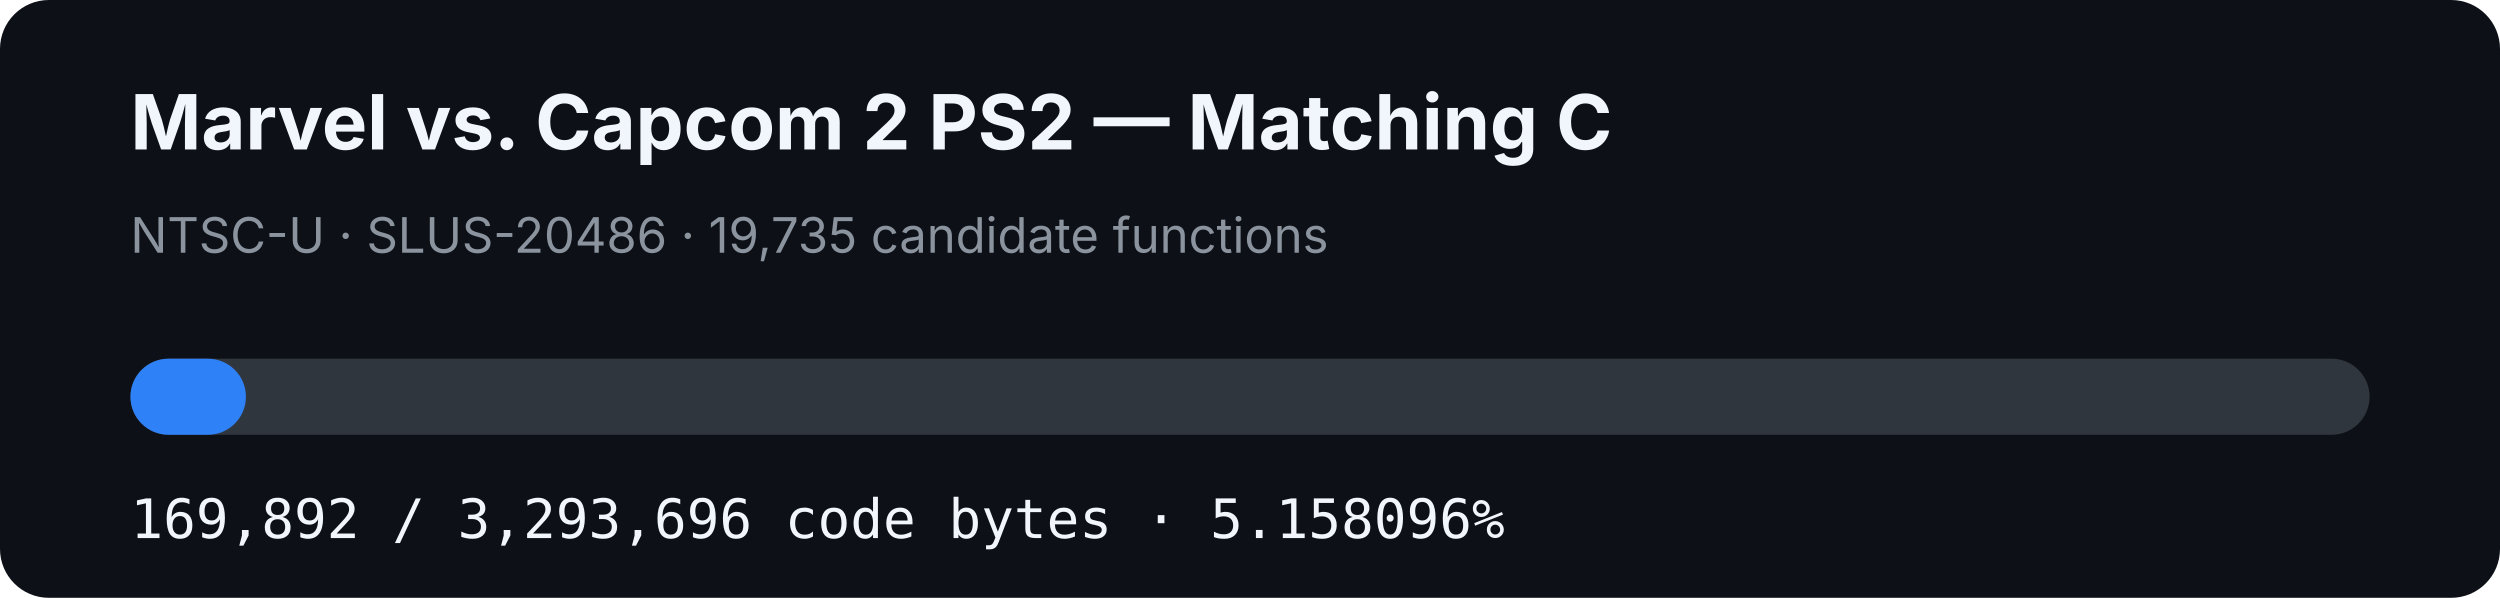
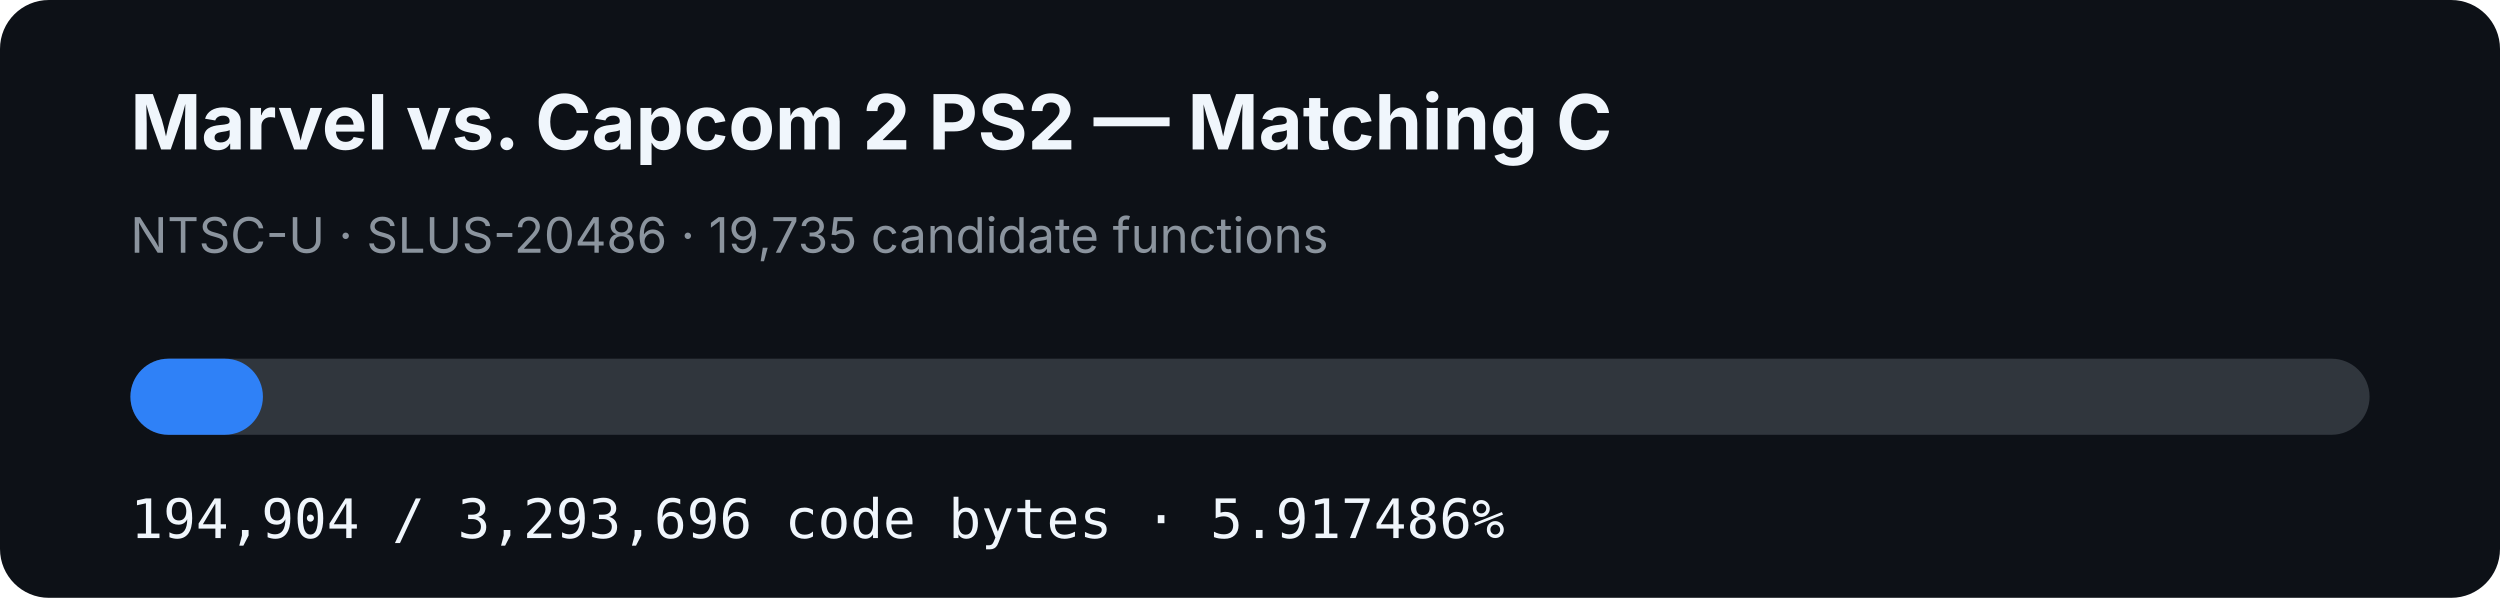
- <svg xmlns="http://www.w3.org/2000/svg" width="920" height="220" viewBox="0 0 920 220" role="img" aria-label="MVC2 PS2 matching C progress: 5.158096%">
+ <svg xmlns="http://www.w3.org/2000/svg" width="920" height="220" viewBox="0 0 920 220" role="img" aria-label="MVC2 PS2 matching C progress: 5.917486%">
  <rect width="920" height="220" rx="18" fill="#0d1117" />
  <text x="48" y="55" fill="#f0f6fc" font-family="-apple-system,BlinkMacSystemFont,Segoe UI,sans-serif" font-size="28" font-weight="700">Marvel vs. Capcom 2 PS2 — Matching C</text>
  <text x="48" y="93" fill="#8b949e" font-family="-apple-system,BlinkMacSystemFont,Segoe UI,sans-serif" font-size="18">NTSC-U · SLUS-20486 · 19,735 candidate functions</text>
  <rect x="48" y="132" width="824" height="28" rx="14" fill="#30363d" />
-   <rect x="48" y="132" width="42.503" height="28" rx="14" fill="#2f81f7" />
-   <text x="48" y="198" fill="#f0f6fc" font-family="ui-monospace,SFMono-Regular,Menlo,monospace" font-size="20">169,892 / 3,293,696 code bytes · 5.158096%</text>
+   <rect x="48" y="132" width="48.76" height="28" rx="14" fill="#2f81f7" />
+   <text x="48" y="198" fill="#f0f6fc" font-family="ui-monospace,SFMono-Regular,Menlo,monospace" font-size="20">194,904 / 3,293,696 code bytes · 5.917486%</text>
</svg>
